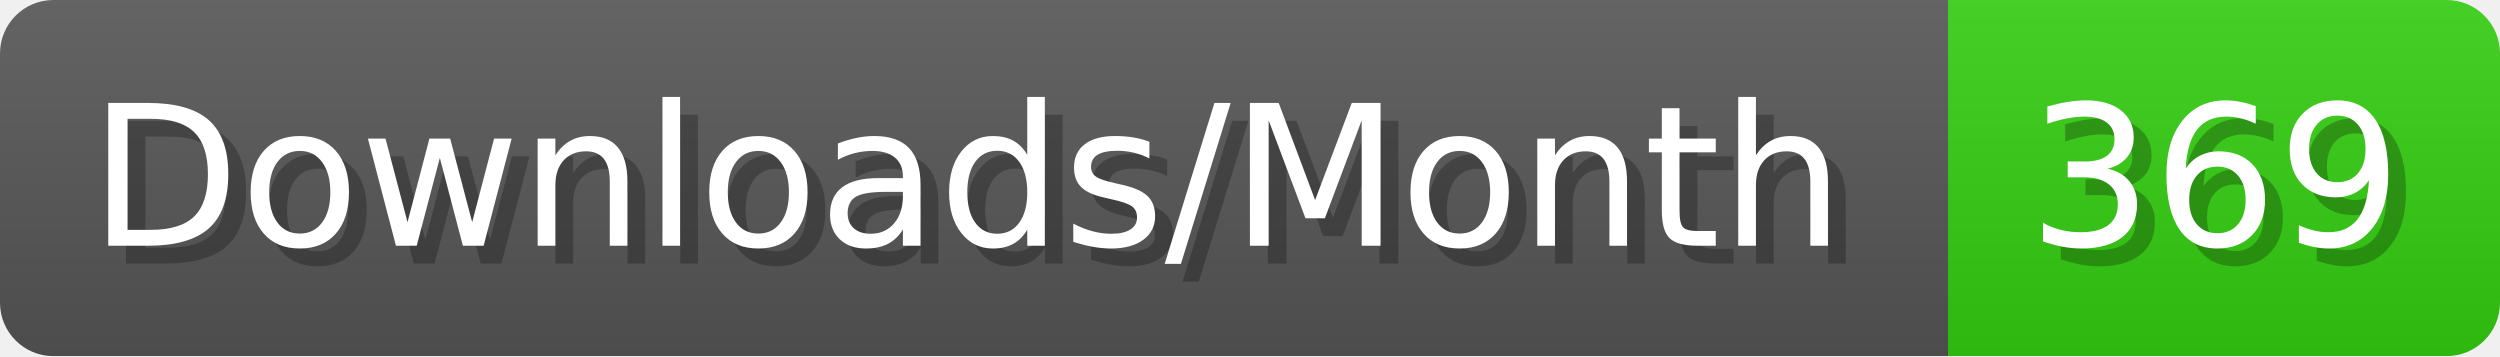
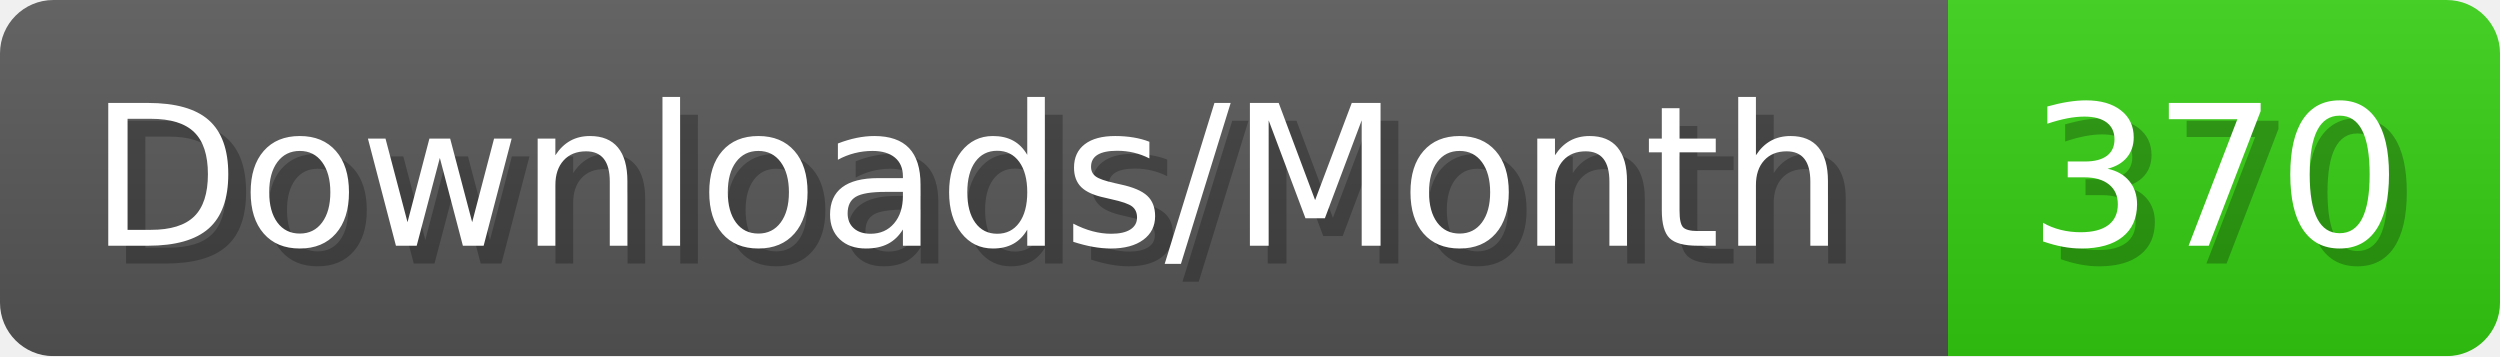
- <svg xmlns="http://www.w3.org/2000/svg" width="140.4" height="20" viewBox="0 0 1404 200" role="img" aria-label="Downloads/Month: 369">
+ <svg xmlns="http://www.w3.org/2000/svg" width="140.4" height="20" viewBox="0 0 1404 200" role="img" aria-label="Downloads/Month: 370">
  <linearGradient id="YlXUI" x2="0" y2="100%">
    <stop offset="0" stop-opacity=".1" stop-color="#EEE" />
    <stop offset="1" stop-opacity=".1" />
  </linearGradient>
  <mask id="JHhop">
    <rect width="1404" height="200" rx="30" fill="#FFF" />
  </mask>
  <g mask="url(#JHhop)">
    <rect width="1094" height="200" fill="#555" />
    <rect width="310" height="200" fill="#3C1" x="1094" />
    <rect width="1404" height="200" fill="url(#YlXUI)" />
  </g>
  <g aria-hidden="true" fill="#fff" text-anchor="start" font-family="Verdana,DejaVu Sans,sans-serif" font-size="110">
    <text x="60" y="148" textLength="994" fill="#000" opacity="0.25">Downloads/Month</text>
    <text x="50" y="138" textLength="994">Downloads/Month</text>
-     <text x="1149" y="148" textLength="210" fill="#000" opacity="0.25">369</text>
-     <text x="1139" y="138" textLength="210">369</text>
+     <text x="1149" y="148" textLength="210" fill="#000" opacity="0.25">370</text>
+     <text x="1139" y="138" textLength="210">370</text>
  </g>
</svg>
